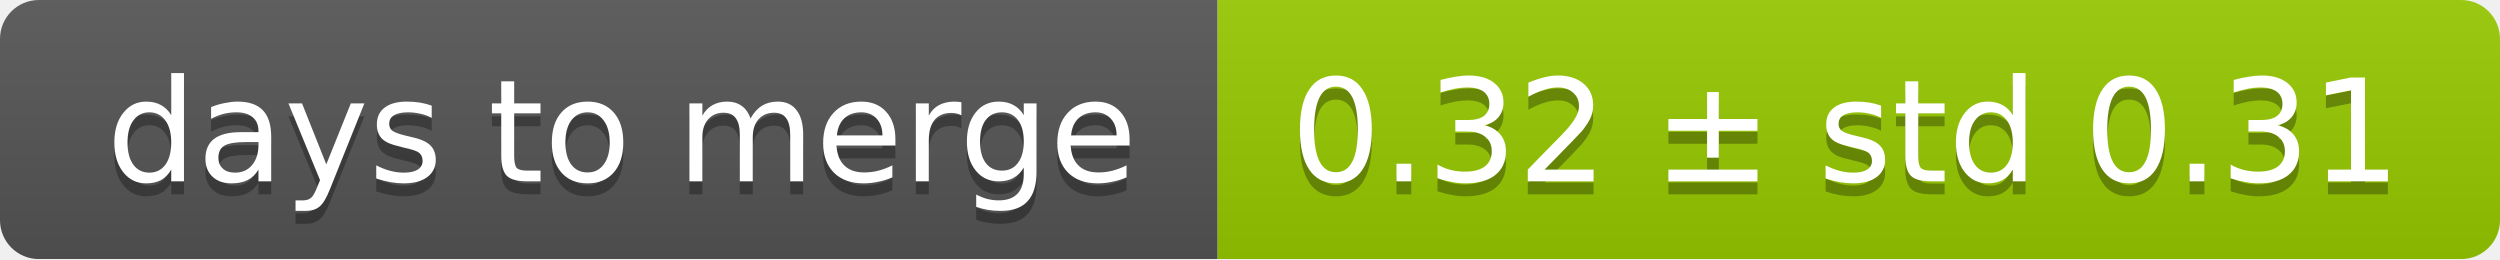
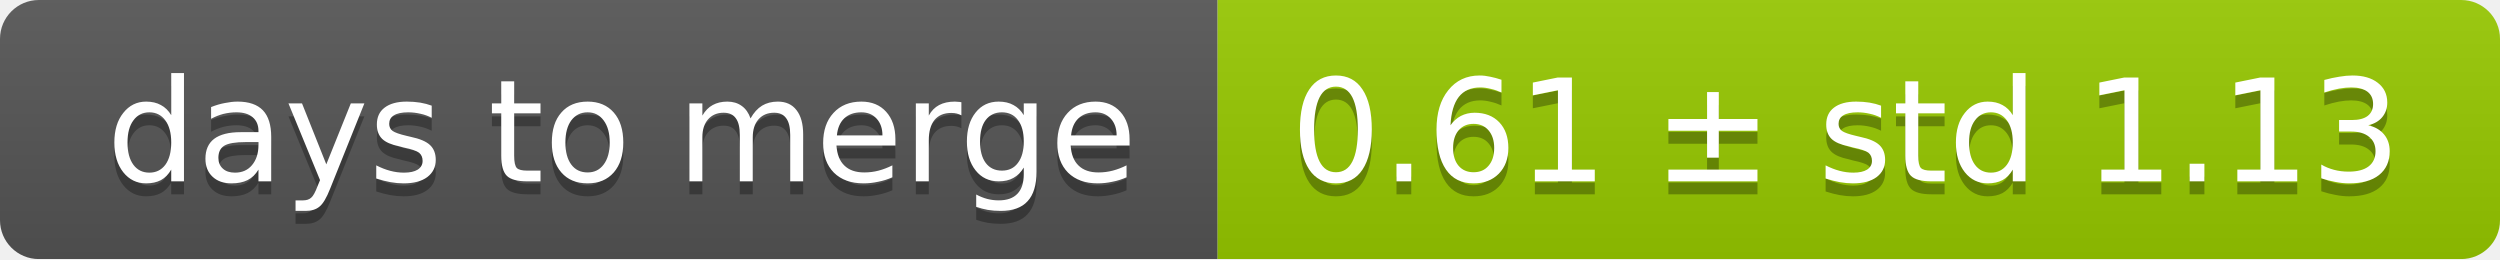
<svg xmlns="http://www.w3.org/2000/svg" width="193" height="20">
  <linearGradient id="smooth" x2="0" y2="100%">
    <stop offset="0" stop-color="#bbb" stop-opacity=".1" />
    <stop offset="1" stop-opacity=".1" />
  </linearGradient>
  <mask id="round">
    <rect width="193" height="20" rx="3" fill="#fff" />
  </mask>
  <g mask="url(#round)">
    <rect width="94" height="20" fill="#555" />
    <rect x="94" width="99" height="20" fill="#97ca00" />
    <rect width="193" height="20" fill="url(#smooth)" />
  </g>
  <g fill="#fff" text-anchor="middle" font-family="DejaVu Sans,Verdana,Geneva,sans-serif" font-size="11">
    <text x="48" y="15" fill="#010101" fill-opacity=".3">days to merge</text>
    <text x="48" y="14">days to merge</text>
-     <text x="142.5" y="15" fill="#010101" fill-opacity=".3">0.32 ± std 0.31</text>
-     <text x="142.5" y="14">0.32 ± std 0.31</text>
+     <text x="142.5" y="15" fill="#010101" fill-opacity=".3">0.61 ± std 1.13</text>
+     <text x="142.5" y="14">0.61 ± std 1.13</text>
  </g>
</svg>
